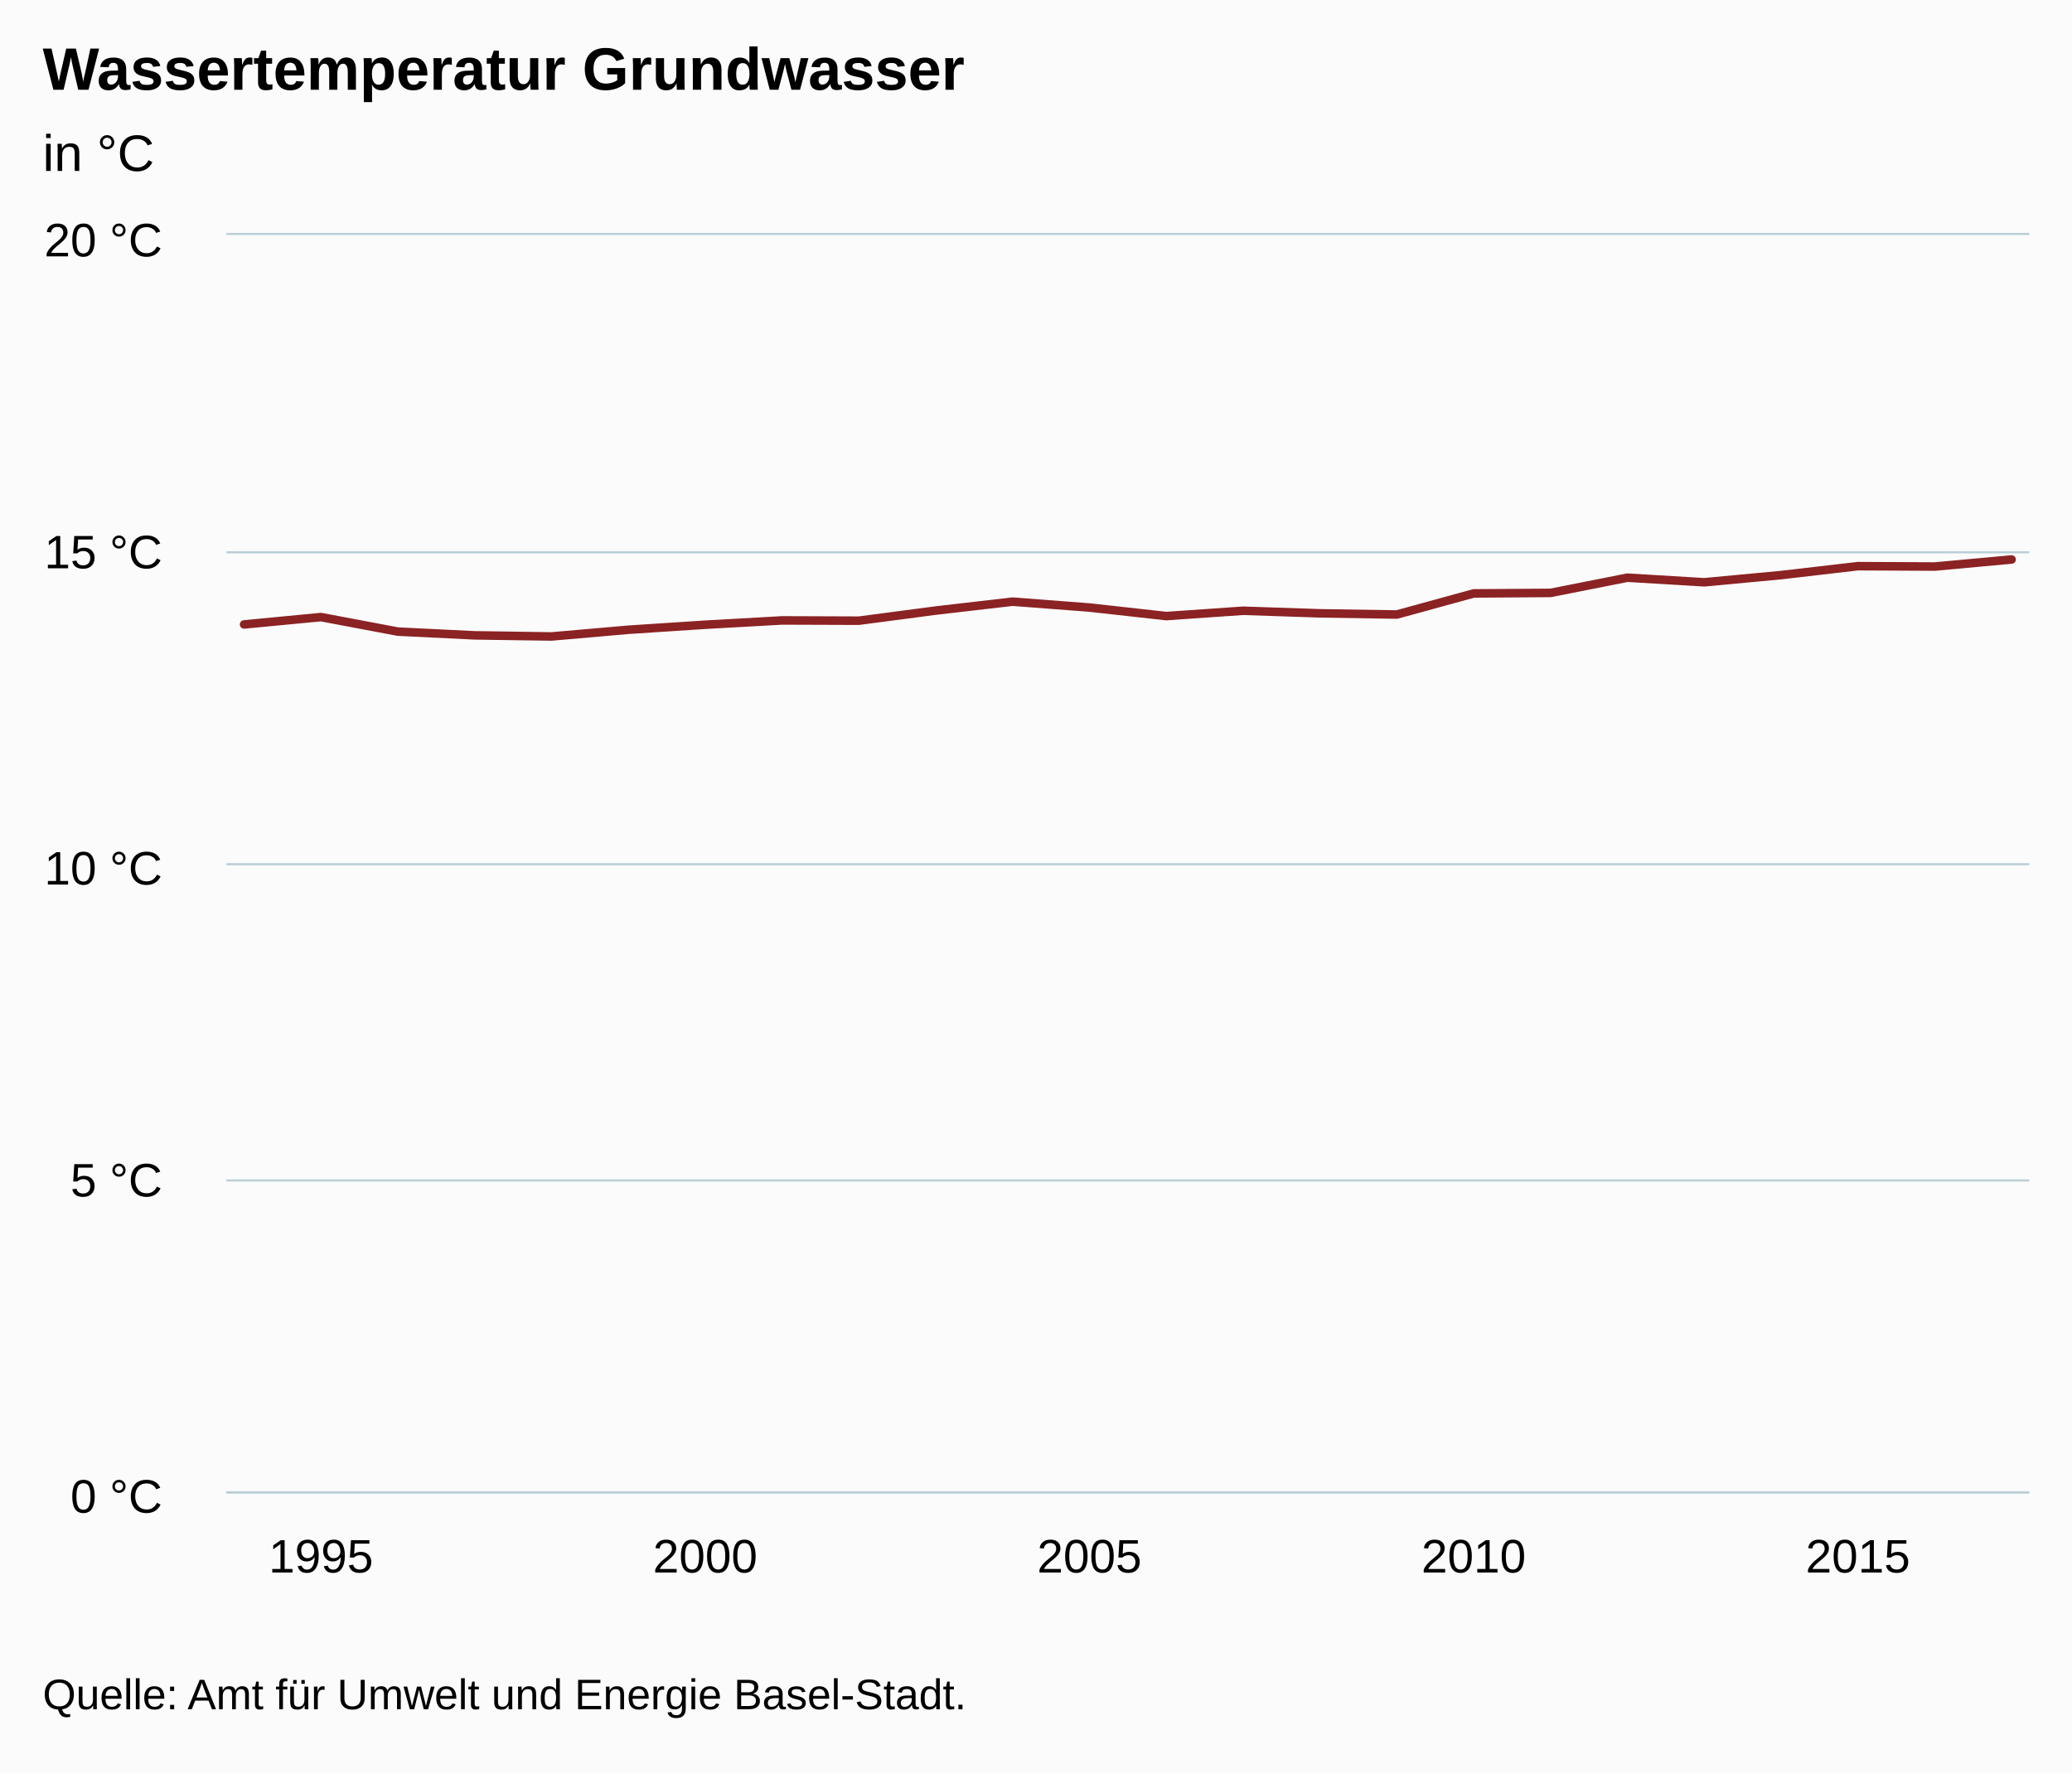
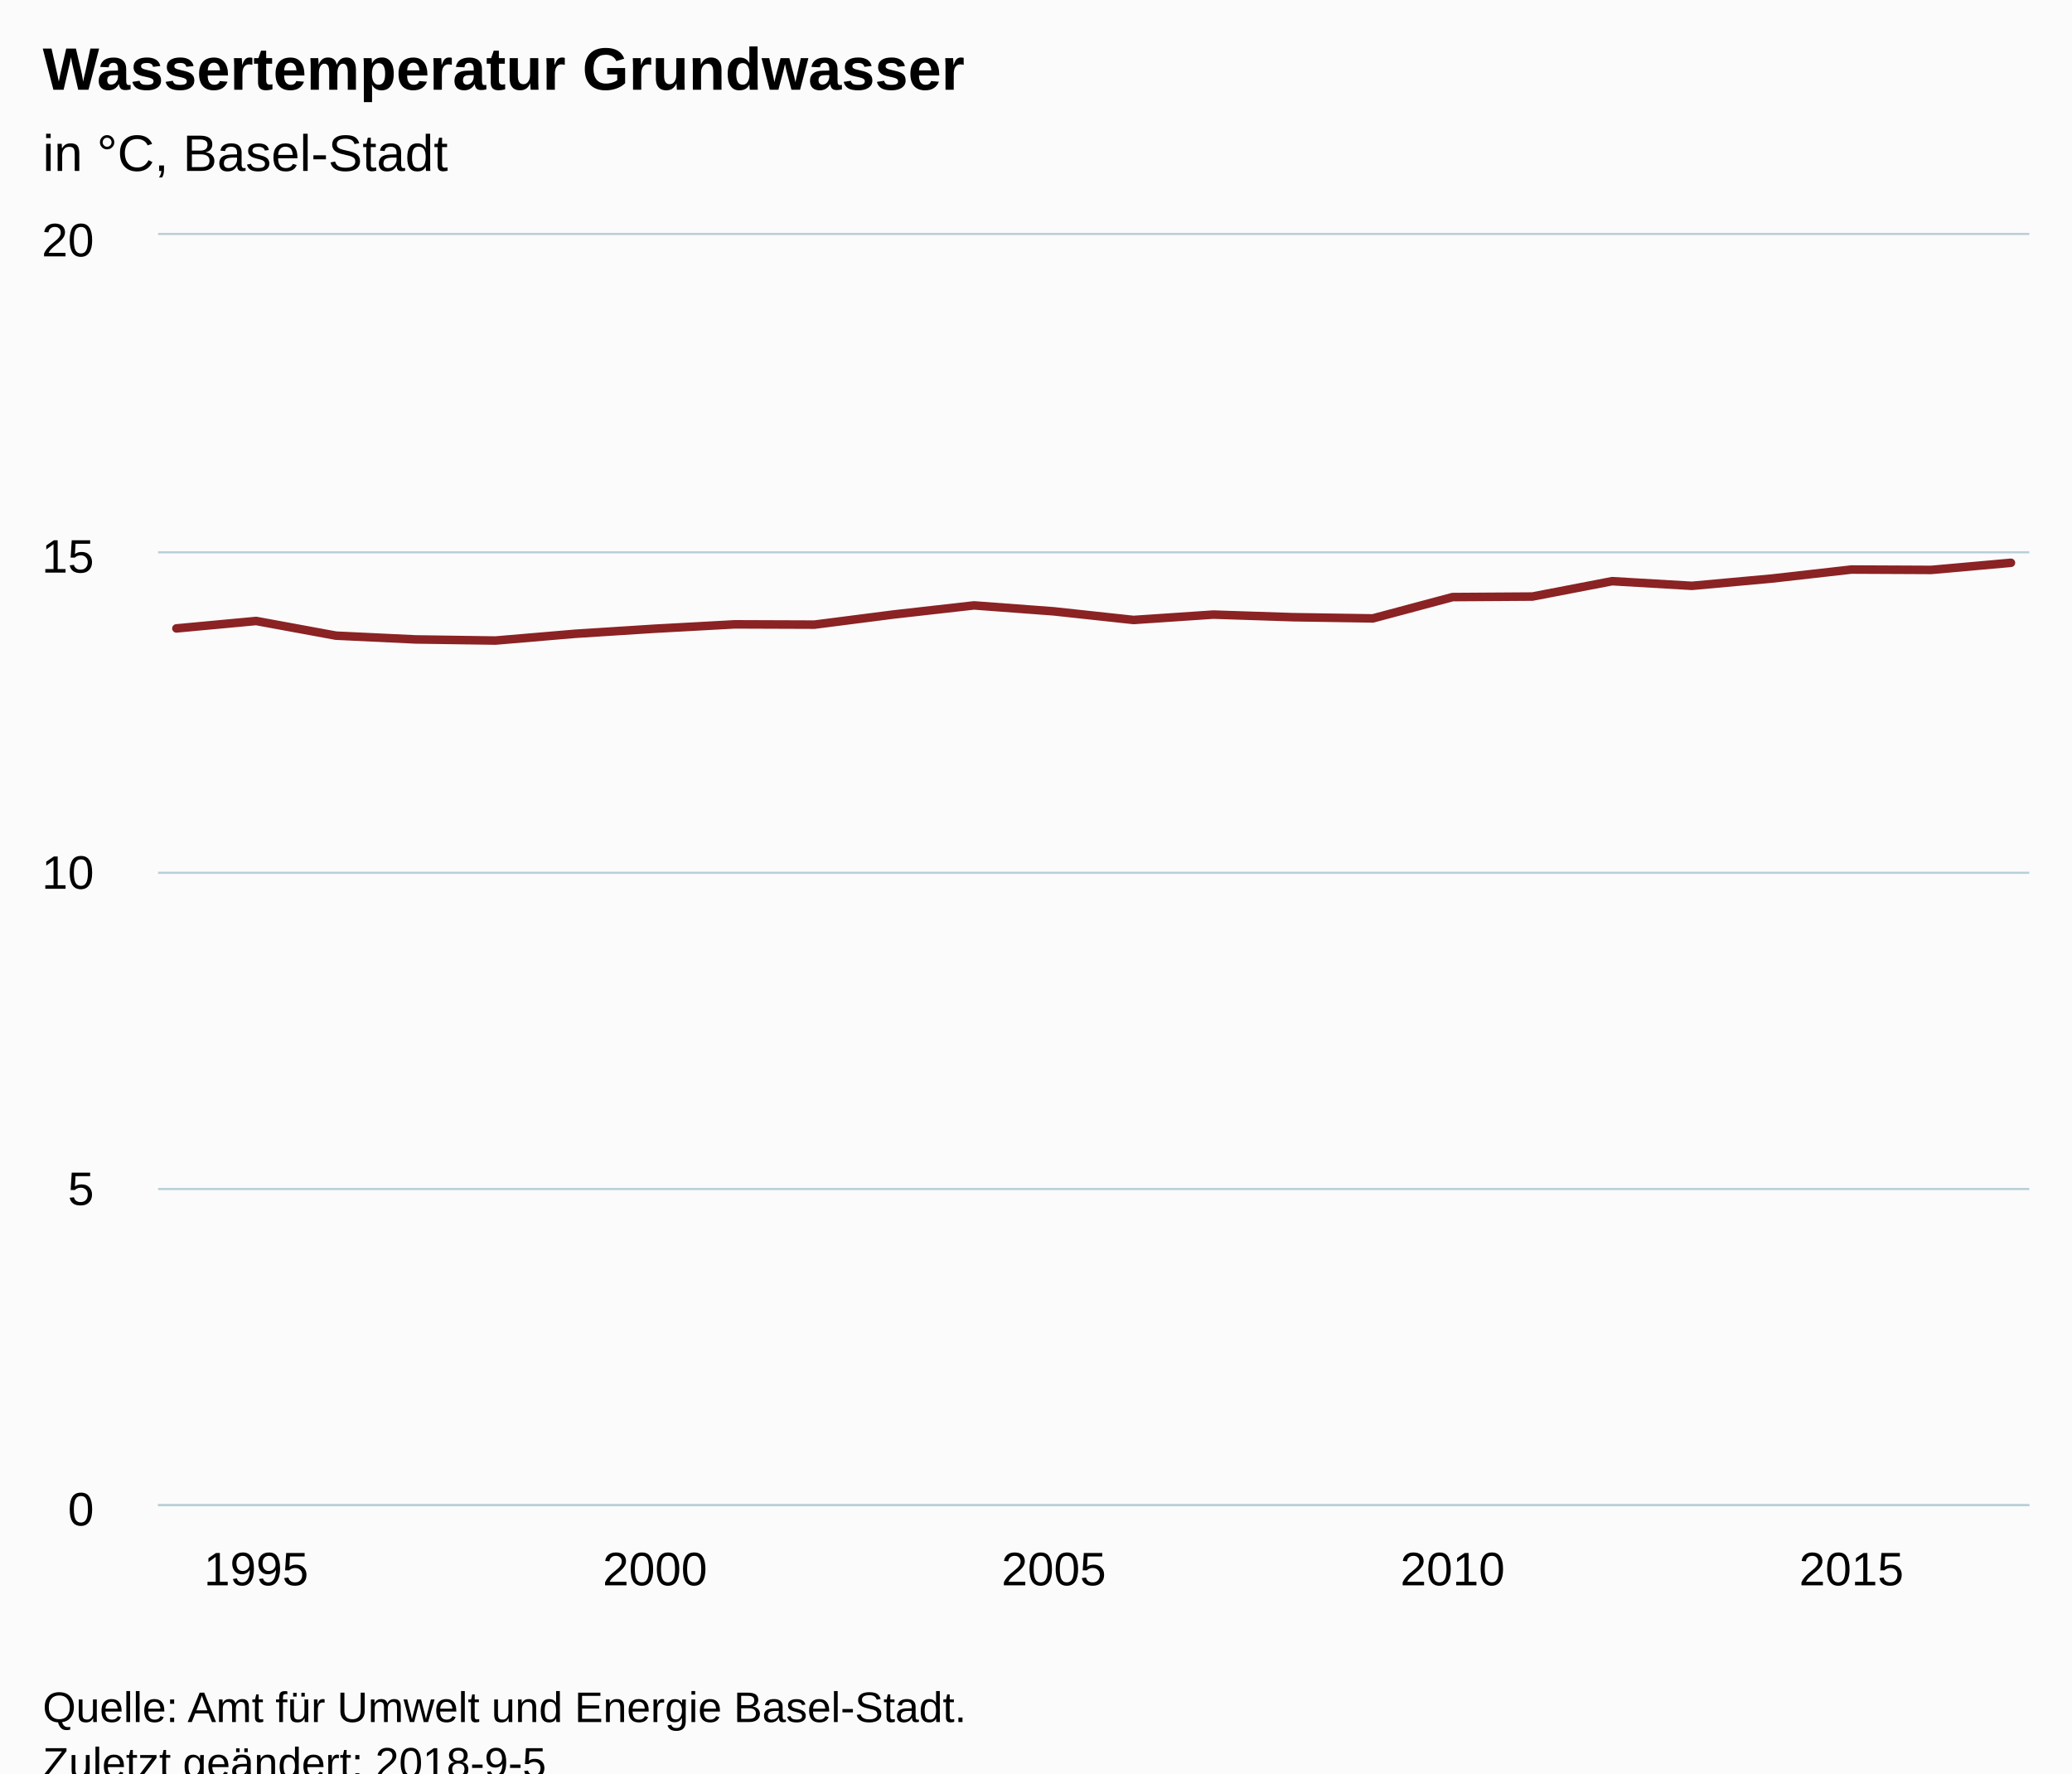
<svg xmlns="http://www.w3.org/2000/svg" version="1.1" class="highcharts-root" style="font-family:Arial;font-size:12px;" viewBox="0 0 485 415">
  <defs>
-     <clipPath id="highcharts-h11locn-6">
-       <rect x="0" y="0" width="422" height="294" fill="none" />
+     <clipPath id="highcharts-e2xjdfs-6">
+       <rect x="0" y="0" width="438" height="297" fill="none" />
    </clipPath>
-     <clipPath id="highcharts-h11locn-7">
-       <rect x="0" y="0" width="422" height="294" fill="none" />
+     <clipPath id="highcharts-e2xjdfs-7">
+       <rect x="0" y="0" width="438" height="297" fill="none" />
    </clipPath>
  </defs>
-   <rect fill="#fbfbfb" class="highcharts-background" x="0" y="0" width="485" height="415" rx="0" ry="0" />
-   <rect fill="none" class="highcharts-plot-background" x="53" y="55" width="422" height="294" />
+   <rect fill="#fbfbfb" class="highcharts-background" x="0" y="0" width="485" height="428" rx="0" ry="0" />
+   <rect fill="none" class="highcharts-plot-background" x="37" y="55" width="438" height="297" />
  <g class="highcharts-pane-group" data-z-index="0" />
  <g class="highcharts-grid highcharts-xaxis-grid " data-z-index="1">
-     <path fill="none" data-z-index="1" class="highcharts-grid-line" d="M 74.5 55 L 74.5 349" opacity="1" />
-     <path fill="none" data-z-index="1" class="highcharts-grid-line" d="M 164.5 55 L 164.5 349" opacity="1" />
-     <path fill="none" data-z-index="1" class="highcharts-grid-line" d="M 254.5 55 L 254.5 349" opacity="1" />
-     <path fill="none" data-z-index="1" class="highcharts-grid-line" d="M 344.5 55 L 344.5 349" opacity="1" />
-     <path fill="none" data-z-index="1" class="highcharts-grid-line" d="M 434.5 55 L 434.5 349" opacity="1" />
+     <path fill="none" data-z-index="1" class="highcharts-grid-line" d="M 59.5 55 L 59.5 352" opacity="1" />
+     <path fill="none" data-z-index="1" class="highcharts-grid-line" d="M 152.5 55 L 152.5 352" opacity="1" />
+     <path fill="none" data-z-index="1" class="highcharts-grid-line" d="M 246.5 55 L 246.5 352" opacity="1" />
+     <path fill="none" data-z-index="1" class="highcharts-grid-line" d="M 339.5 55 L 339.5 352" opacity="1" />
+     <path fill="none" data-z-index="1" class="highcharts-grid-line" d="M 432.5 55 L 432.5 352" opacity="1" />
  </g>
  <g class="highcharts-grid highcharts-yaxis-grid " data-z-index="1">
-     <path fill="none" stroke="#B9CFD7" stroke-width="0.5" data-z-index="1" class="highcharts-grid-line" d="M 53 349.25 L 475 349.25" opacity="1" />
-     <path fill="none" stroke="#B9CFD7" stroke-width="0.5" data-z-index="1" class="highcharts-grid-line" d="M 53 276.25 L 475 276.25" opacity="1" />
-     <path fill="none" stroke="#B9CFD7" stroke-width="0.5" data-z-index="1" class="highcharts-grid-line" d="M 53 202.25 L 475 202.25" opacity="1" />
-     <path fill="none" stroke="#B9CFD7" stroke-width="0.5" data-z-index="1" class="highcharts-grid-line" d="M 53 129.25 L 475 129.25" opacity="1" />
-     <path fill="none" stroke="#B9CFD7" stroke-width="0.5" data-z-index="1" class="highcharts-grid-line" d="M 53 54.75 L 475 54.75" opacity="1" />
+     <path fill="none" stroke="#B9CFD7" stroke-width="0.5" data-z-index="1" class="highcharts-grid-line" d="M 37 352.25 L 475 352.25" opacity="1" />
+     <path fill="none" stroke="#B9CFD7" stroke-width="0.5" data-z-index="1" class="highcharts-grid-line" d="M 37 278.25 L 475 278.25" opacity="1" />
+     <path fill="none" stroke="#B9CFD7" stroke-width="0.5" data-z-index="1" class="highcharts-grid-line" d="M 37 204.25 L 475 204.25" opacity="1" />
+     <path fill="none" stroke="#B9CFD7" stroke-width="0.5" data-z-index="1" class="highcharts-grid-line" d="M 37 129.25 L 475 129.25" opacity="1" />
+     <path fill="none" stroke="#B9CFD7" stroke-width="0.5" data-z-index="1" class="highcharts-grid-line" d="M 37 54.75 L 475 54.75" opacity="1" />
  </g>
-   <rect fill="none" class="highcharts-plot-border" data-z-index="1" x="53" y="55" width="422" height="294" />
+   <rect fill="none" class="highcharts-plot-border" data-z-index="1" x="37" y="55" width="438" height="297" />
  <g class="highcharts-axis highcharts-xaxis " data-z-index="2">
-     <path fill="none" class="highcharts-axis-line" stroke="#B9CFD7" stroke-width="0.5" data-z-index="7" d="M 53 349.25 L 475 349.25" />
+     <path fill="none" class="highcharts-axis-line" stroke="#B9CFD7" stroke-width="0.5" data-z-index="7" d="M 37 352.25 L 475 352.25" />
  </g>
  <g class="highcharts-axis highcharts-yaxis " data-z-index="2">
-     <path fill="none" class="highcharts-axis-line" data-z-index="7" d="M 53 55 L 53 349" />
+     <path fill="none" class="highcharts-axis-line" data-z-index="7" d="M 37 55 L 37 352" />
  </g>
  <g class="highcharts-series-group" data-z-index="3">
-     <g data-z-index="0.1" class="highcharts-series highcharts-series-0 highcharts-line-series " transform="translate(53,55) scale(1 1)" clip-path="url(#highcharts-h11locn-7)">
-       <path fill="none" d="M 4.137 91.133 L 22.125 89.413 L 40.113 92.809 L 58.101 93.687 L 76.09 93.949 L 94.078 92.377 L 112.066 91.2 L 130.054 90.192 L 148.042 90.257 L 166.03 87.887 L 184.018 85.803 L 202.006 87.18 L 219.994 89.177 L 237.982 87.932 L 255.97 88.535 L 273.958 88.815 L 291.946 83.875 L 309.934 83.754 L 327.922 80.192 L 345.91 81.269 L 363.899 79.586 L 381.887 77.497 L 399.875 77.584 L 417.863 75.934" class="highcharts-graph" data-z-index="1" stroke="#8b2223" stroke-width="2" stroke-linejoin="round" stroke-linecap="round" />
+     <g data-z-index="0.1" class="highcharts-series highcharts-series-0 highcharts-line-series " transform="translate(37,55) scale(1 1)" clip-path="url(#highcharts-e2xjdfs-7)">
+       <path fill="none" d="M 4.294 92.063 L 22.964 90.325 L 41.634 93.756 L 60.304 94.643 L 78.974 94.907 L 97.645 93.319 L 116.315 92.131 L 134.985 91.112 L 153.655 91.178 L 172.325 88.784 L 190.995 86.679 L 209.665 88.07 L 228.335 90.087 L 247.005 88.83 L 265.675 89.439 L 284.345 89.721 L 303.015 84.731 L 321.685 84.608 L 340.355 81.01 L 359.026 82.099 L 377.696 80.398 L 396.366 78.288 L 415.036 78.375 L 433.706 76.709" class="highcharts-graph" data-z-index="1" stroke="#8b2223" stroke-width="2" stroke-linejoin="round" stroke-linecap="round" />
    </g>
-     <g data-z-index="0.1" class="highcharts-markers highcharts-series-0 highcharts-line-series " transform="translate(53,55) scale(1 1)" clip-path="none" />
+     <g data-z-index="0.1" class="highcharts-markers highcharts-series-0 highcharts-line-series " transform="translate(37,55) scale(1 1)" clip-path="none" />
  </g>
  <text x="10" text-anchor="start" class="highcharts-title" data-z-index="4" style="color:#000000;font-size:14px;font-weight:bold;fill:#000000;" y="21">
    <tspan>Wassertemperatur Grundwasser</tspan>
  </text>
  <text x="10" text-anchor="start" class="highcharts-subtitle" data-z-index="4" style="color:#000000;font-size:12px;font-weight:normal;font-family:Arial;fill:#000000;" y="40">
-     <tspan>in °C</tspan>
+     <tspan>in °C, Basel-Stadt</tspan>
  </text>
  <g class="highcharts-axis-labels highcharts-xaxis-labels " data-z-index="7">
-     <text x="75.125" style="color:#000000;cursor:default;font-size:11px;fill:#000000;" text-anchor="middle" transform="translate(0,0)" y="368" opacity="1">1995</text>
-     <text x="165.066" style="color:#000000;cursor:default;font-size:11px;fill:#000000;" text-anchor="middle" transform="translate(0,0)" y="368" opacity="1">2000</text>
-     <text x="255.006" style="color:#000000;cursor:default;font-size:11px;fill:#000000;" text-anchor="middle" transform="translate(0,0)" y="368" opacity="1">2005</text>
-     <text x="344.946" style="color:#000000;cursor:default;font-size:11px;fill:#000000;" text-anchor="middle" transform="translate(0,0)" y="368" opacity="1">2010</text>
-     <text x="434.887" style="color:#000000;cursor:default;font-size:11px;fill:#000000;" text-anchor="middle" transform="translate(0,0)" y="368" opacity="1">2015</text>
+     <text x="59.964" style="color:#000000;cursor:default;font-size:11px;fill:#000000;" text-anchor="middle" transform="translate(0,0)" y="371" opacity="1">1995</text>
+     <text x="153.315" style="color:#000000;cursor:default;font-size:11px;fill:#000000;" text-anchor="middle" transform="translate(0,0)" y="371" opacity="1">2000</text>
+     <text x="246.665" style="color:#000000;cursor:default;font-size:11px;fill:#000000;" text-anchor="middle" transform="translate(0,0)" y="371" opacity="1">2005</text>
+     <text x="340.015" style="color:#000000;cursor:default;font-size:11px;fill:#000000;" text-anchor="middle" transform="translate(0,0)" y="371" opacity="1">2010</text>
+     <text x="433.366" style="color:#000000;cursor:default;font-size:11px;fill:#000000;" text-anchor="middle" transform="translate(0,0)" y="371" opacity="1">2015</text>
  </g>
  <g class="highcharts-axis-labels highcharts-yaxis-labels " data-z-index="7">
-     <text x="38" style="color:#000000;cursor:default;font-size:11px;fill:#000000;" text-anchor="end" transform="translate(0,0)" y="354" opacity="1">
-       <tspan>0 °C</tspan>
-     </text>
-     <text x="38" style="color:#000000;cursor:default;font-size:11px;fill:#000000;" text-anchor="end" transform="translate(0,0)" y="280" opacity="1">
-       <tspan>5 °C</tspan>
-     </text>
-     <text x="38" style="color:#000000;cursor:default;font-size:11px;fill:#000000;" text-anchor="end" transform="translate(0,0)" y="207" opacity="1">
-       <tspan>10 °C</tspan>
-     </text>
-     <text x="38" style="color:#000000;cursor:default;font-size:11px;fill:#000000;" text-anchor="end" transform="translate(0,0)" y="133" opacity="1">
-       <tspan>15 °C</tspan>
-     </text>
-     <text x="38" style="color:#000000;cursor:default;font-size:11px;fill:#000000;" text-anchor="end" transform="translate(0,0)" y="60" opacity="1">
-       <tspan>20 °C</tspan>
-     </text>
+     <text x="22" style="color:#000000;cursor:default;font-size:11px;fill:#000000;" text-anchor="end" transform="translate(0,0)" y="357" opacity="1">0</text>
+     <text x="22" style="color:#000000;cursor:default;font-size:11px;fill:#000000;" text-anchor="end" transform="translate(0,0)" y="282" opacity="1">5</text>
+     <text x="22" style="color:#000000;cursor:default;font-size:11px;fill:#000000;" text-anchor="end" transform="translate(0,0)" y="208" opacity="1">10</text>
+     <text x="22" style="color:#000000;cursor:default;font-size:11px;fill:#000000;" text-anchor="end" transform="translate(0,0)" y="134" opacity="1">15</text>
+     <text x="22" style="color:#000000;cursor:default;font-size:11px;fill:#000000;" text-anchor="end" transform="translate(0,0)" y="60" opacity="1">20</text>
  </g>
-   <text x="10" class="highcharts-credits" text-anchor="start" data-z-index="8" style="cursor:default;color:#000000;font-size:10px;fill:#000000;" y="400">
+   <text x="10" class="highcharts-credits" text-anchor="start" data-z-index="8" style="cursor:default;color:#000000;font-size:10px;fill:#000000;" y="403">
    <tspan>Quelle: Amt für Umwelt und Energie Basel-Stadt.</tspan>
+     <tspan x="10" dy="13">Zuletzt geändert: 2018-9-5</tspan>
  </text>
</svg>
